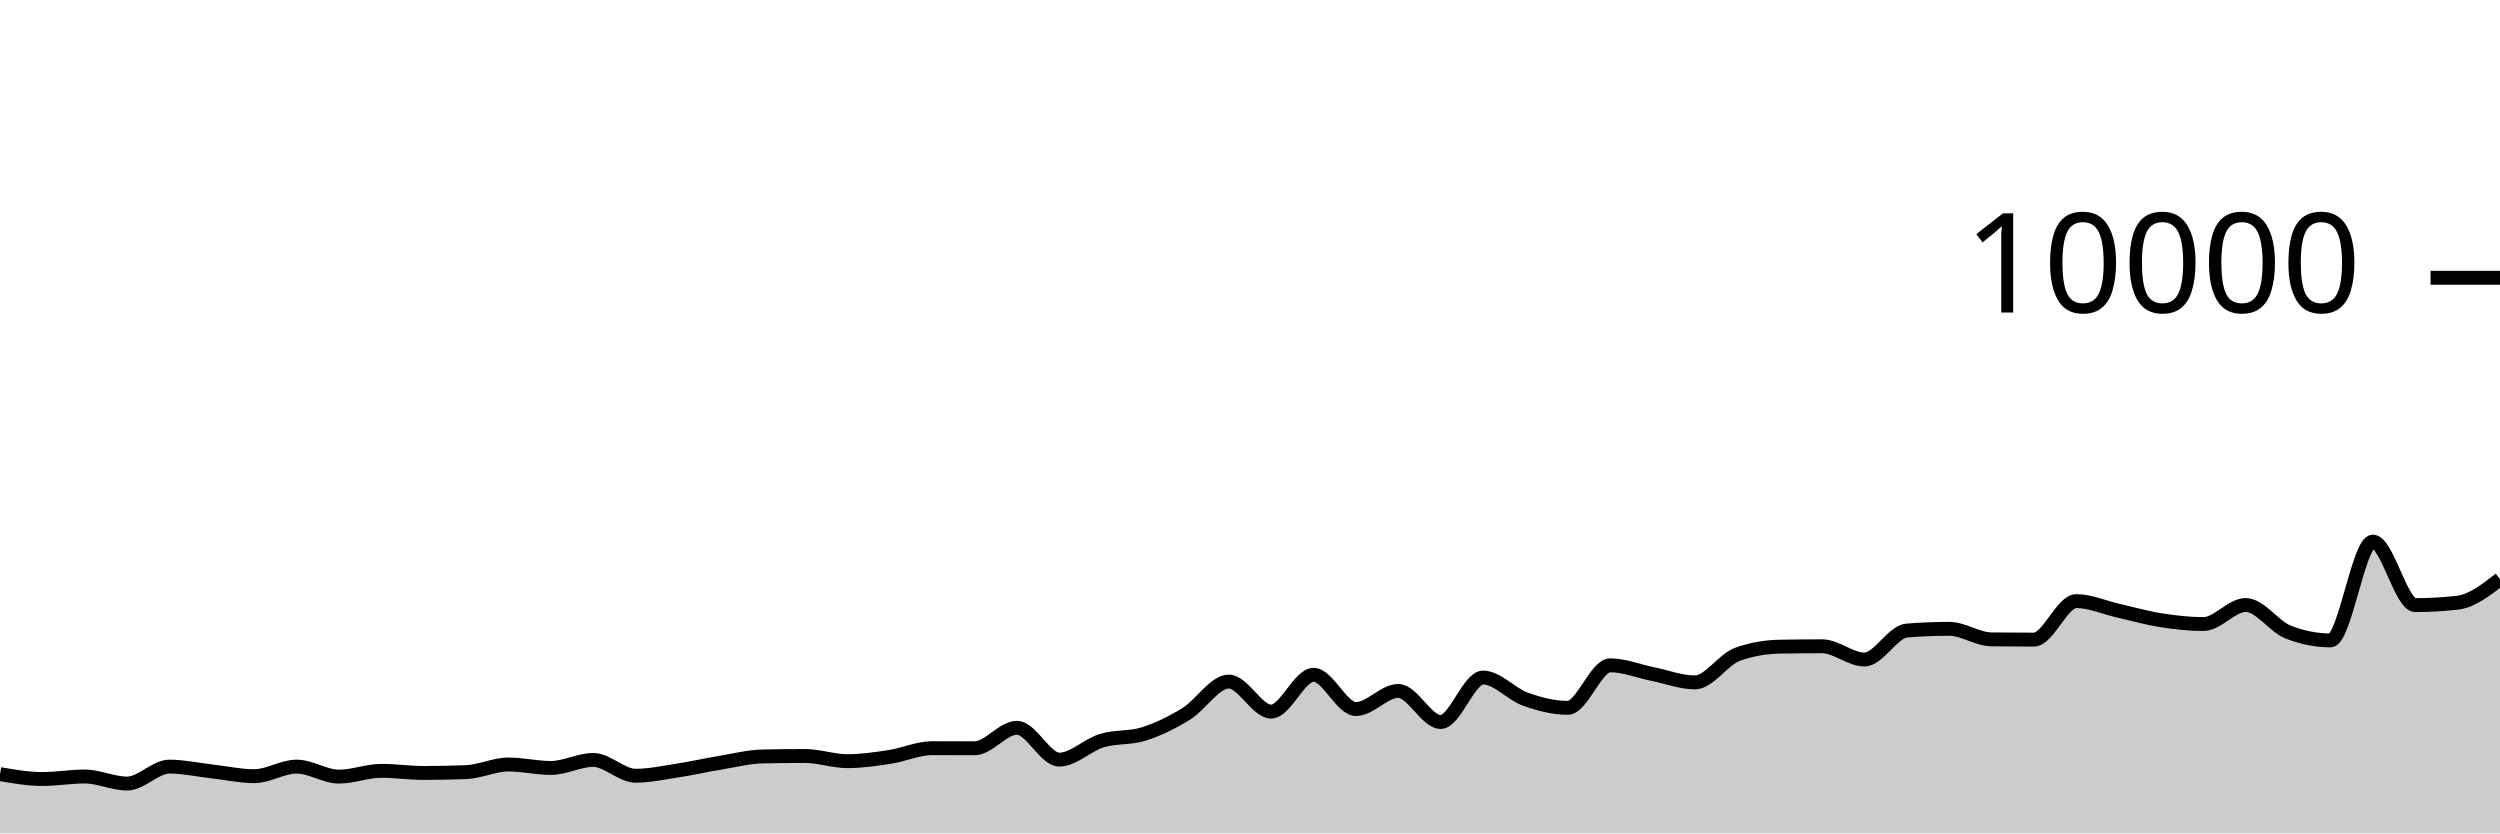
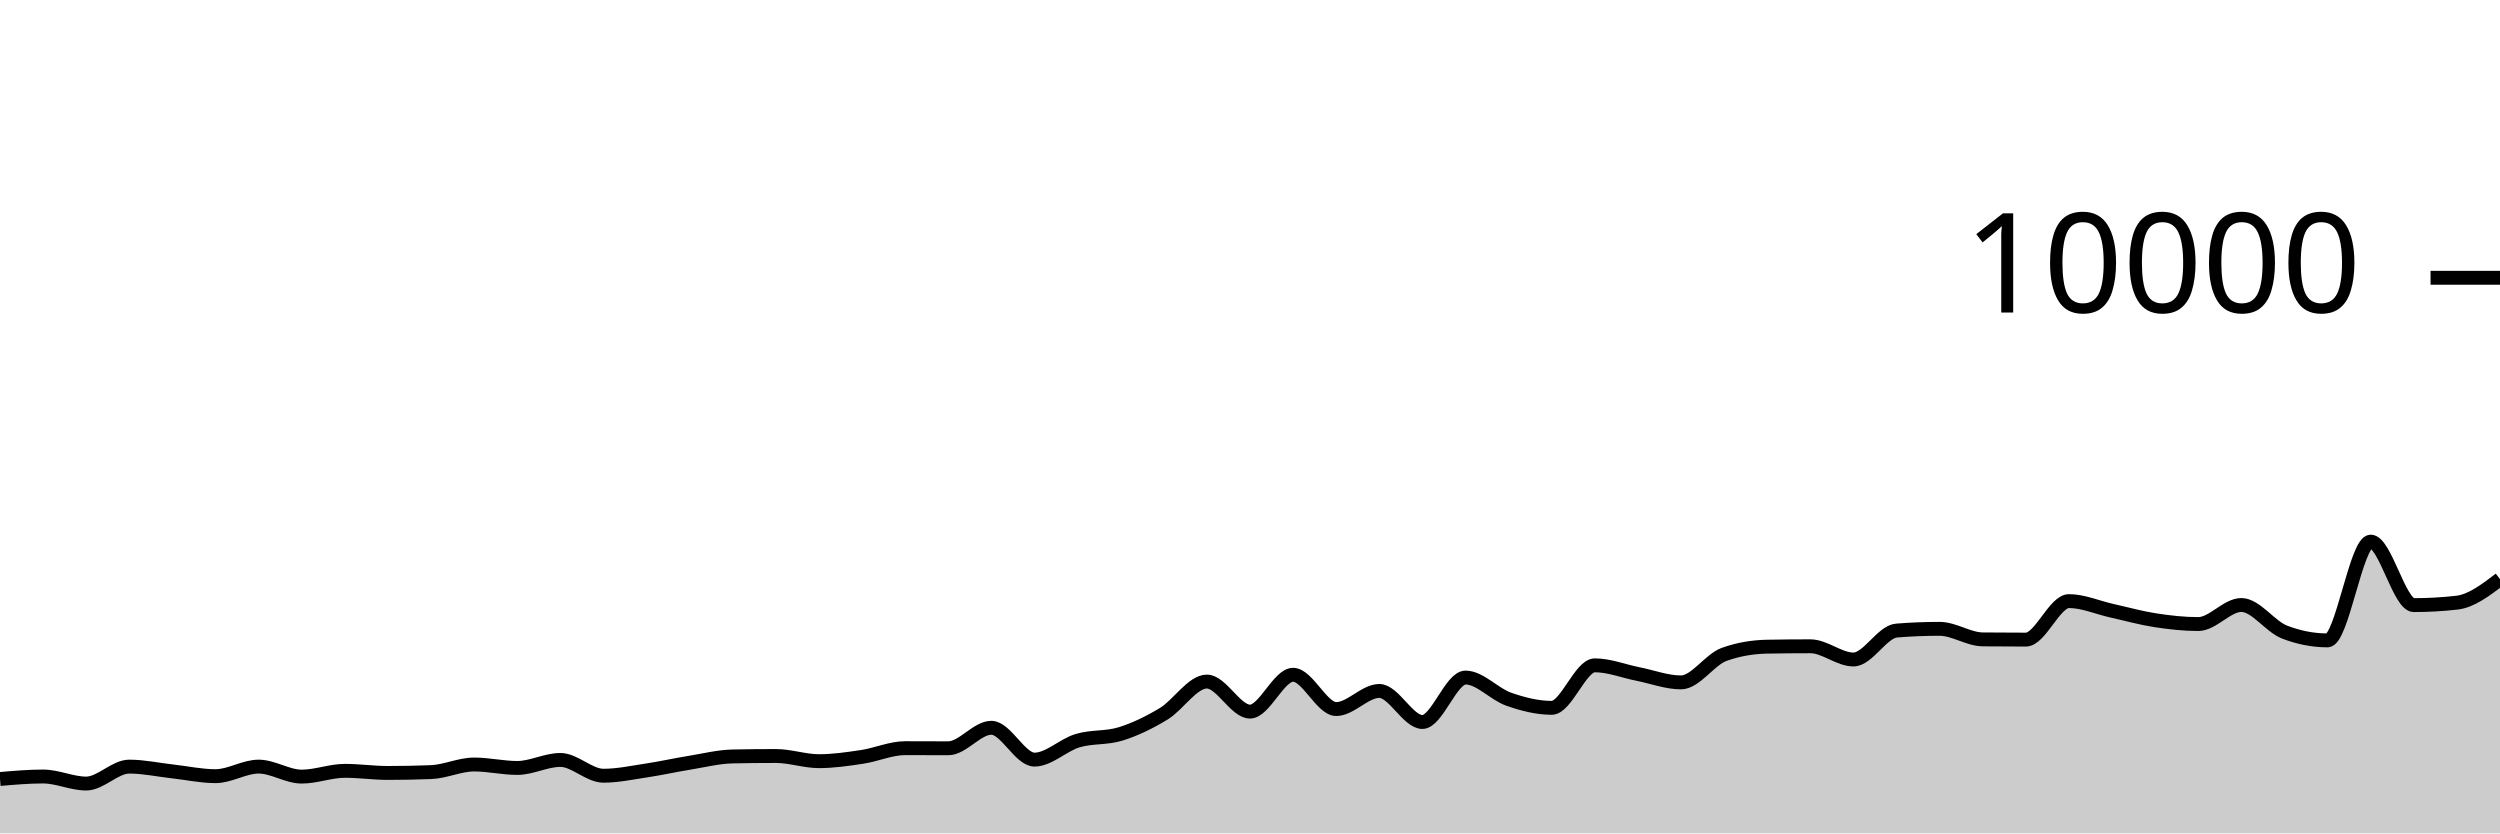
<svg xmlns="http://www.w3.org/2000/svg" viewBox="0 0 180 60">
  <g transform="translate(0,20)">
-     <path class="area" fill="rgba(0, 0, 0, 0.2)" d="M0,35.736C1.017,35.912,2.034,36.088,3.051,36.088C4.068,36.088,5.085,35.908,6.102,35.908C7.119,35.908,8.136,36.416,9.153,36.416C10.169,36.416,11.186,35.196,12.203,35.196C13.22,35.196,14.237,35.425,15.254,35.54C16.271,35.655,17.288,35.884,18.305,35.884C19.322,35.884,20.339,35.196,21.356,35.196C22.373,35.196,23.39,35.916,24.407,35.916C25.424,35.916,26.441,35.5,27.458,35.5C28.475,35.5,29.492,35.652,30.508,35.652C31.525,35.652,32.542,35.632,33.559,35.592C34.576,35.552,35.593,35.044,36.61,35.044C37.627,35.044,38.644,35.292,39.661,35.292C40.678,35.292,41.695,34.716,42.712,34.716C43.729,34.716,44.746,35.852,45.763,35.852C46.78,35.852,47.797,35.628,48.814,35.472C49.831,35.316,50.847,35.084,51.864,34.916C52.881,34.748,53.898,34.485,54.915,34.464C55.932,34.443,56.949,34.432,57.966,34.432C58.983,34.432,60,34.804,61.017,34.804C62.034,34.804,63.051,34.652,64.068,34.496C65.085,34.34,66.102,33.868,67.119,33.868C68.136,33.868,69.153,33.876,70.169,33.876C71.186,33.876,72.203,32.4,73.22,32.4C74.237,32.4,75.254,34.692,76.271,34.692C77.288,34.692,78.305,33.637,79.322,33.328C80.339,33.019,81.356,33.163,82.373,32.84C83.39,32.517,84.407,32.016,85.424,31.388C86.441,30.76,87.458,29.072,88.475,29.072C89.492,29.072,90.508,31.236,91.525,31.236C92.542,31.236,93.559,28.584,94.576,28.584C95.593,28.584,96.61,31.052,97.627,31.052C98.644,31.052,99.661,29.748,100.678,29.748C101.695,29.748,102.712,31.984,103.729,31.984C104.746,31.984,105.763,28.784,106.78,28.784C107.797,28.784,108.814,29.977,109.831,30.34C110.847,30.703,111.864,30.964,112.881,30.964C113.898,30.964,114.915,27.904,115.932,27.904C116.949,27.904,117.966,28.323,118.983,28.528C120,28.733,121.017,29.132,122.034,29.132C123.051,29.132,124.068,27.487,125.085,27.116C126.102,26.745,127.119,26.579,128.136,26.56C129.153,26.541,130.169,26.532,131.186,26.532C132.203,26.532,133.22,27.484,134.237,27.484C135.254,27.484,136.271,25.483,137.288,25.4C138.305,25.317,139.322,25.276,140.339,25.276C141.356,25.276,142.373,26.025,143.39,26.036C144.407,26.047,145.424,26.052,146.441,26.052C147.458,26.052,148.475,23.28,149.492,23.28C150.508,23.28,151.525,23.747,152.542,23.976C153.559,24.205,154.576,24.497,155.593,24.656C156.61,24.815,157.627,24.932,158.644,24.932C159.661,24.932,160.678,23.56,161.695,23.56C162.712,23.56,163.729,25.108,164.746,25.508C165.763,25.908,166.78,26.108,167.797,26.108C168.814,26.108,169.831,18.996,170.847,18.996C171.864,18.996,172.881,23.568,173.898,23.568C174.915,23.568,175.932,23.509,176.949,23.392C177.966,23.275,178.983,22.487,180,21.7L180,40C178.983,40,177.966,40,176.949,40C175.932,40,174.915,40,173.898,40C172.881,40,171.864,40,170.847,40C169.831,40,168.814,40,167.797,40C166.78,40,165.763,40,164.746,40C163.729,40,162.712,40,161.695,40C160.678,40,159.661,40,158.644,40C157.627,40,156.61,40,155.593,40C154.576,40,153.559,40,152.542,40C151.525,40,150.508,40,149.492,40C148.475,40,147.458,40,146.441,40C145.424,40,144.407,40,143.39,40C142.373,40,141.356,40,140.339,40C139.322,40,138.305,40,137.288,40C136.271,40,135.254,40,134.237,40C133.22,40,132.203,40,131.186,40C130.169,40,129.153,40,128.136,40C127.119,40,126.102,40,125.085,40C124.068,40,123.051,40,122.034,40C121.017,40,120,40,118.983,40C117.966,40,116.949,40,115.932,40C114.915,40,113.898,40,112.881,40C111.864,40,110.847,40,109.831,40C108.814,40,107.797,40,106.78,40C105.763,40,104.746,40,103.729,40C102.712,40,101.695,40,100.678,40C99.661,40,98.644,40,97.627,40C96.61,40,95.593,40,94.576,40C93.559,40,92.542,40,91.525,40C90.508,40,89.492,40,88.475,40C87.458,40,86.441,40,85.424,40C84.407,40,83.39,40,82.373,40C81.356,40,80.339,40,79.322,40C78.305,40,77.288,40,76.271,40C75.254,40,74.237,40,73.22,40C72.203,40,71.186,40,70.169,40C69.153,40,68.136,40,67.119,40C66.102,40,65.085,40,64.068,40C63.051,40,62.034,40,61.017,40C60,40,58.983,40,57.966,40C56.949,40,55.932,40,54.915,40C53.898,40,52.881,40,51.864,40C50.847,40,49.831,40,48.814,40C47.797,40,46.78,40,45.763,40C44.746,40,43.729,40,42.712,40C41.695,40,40.678,40,39.661,40C38.644,40,37.627,40,36.61,40C35.593,40,34.576,40,33.559,40C32.542,40,31.525,40,30.508,40C29.492,40,28.475,40,27.458,40C26.441,40,25.424,40,24.407,40C23.39,40,22.373,40,21.356,40C20.339,40,19.322,40,18.305,40C17.288,40,16.271,40,15.254,40C14.237,40,13.22,40,12.203,40C11.186,40,10.169,40,9.153,40C8.136,40,7.119,40,6.102,40C5.085,40,4.068,40,3.051,40C2.034,40,1.017,40,0,40Z" />
-     <path class="line" stroke="black" fill="none" d="M0,35.736C1.017,35.912,2.034,36.088,3.051,36.088C4.068,36.088,5.085,35.908,6.102,35.908C7.119,35.908,8.136,36.416,9.153,36.416C10.169,36.416,11.186,35.196,12.203,35.196C13.22,35.196,14.237,35.425,15.254,35.54C16.271,35.655,17.288,35.884,18.305,35.884C19.322,35.884,20.339,35.196,21.356,35.196C22.373,35.196,23.39,35.916,24.407,35.916C25.424,35.916,26.441,35.5,27.458,35.5C28.475,35.5,29.492,35.652,30.508,35.652C31.525,35.652,32.542,35.632,33.559,35.592C34.576,35.552,35.593,35.044,36.61,35.044C37.627,35.044,38.644,35.292,39.661,35.292C40.678,35.292,41.695,34.716,42.712,34.716C43.729,34.716,44.746,35.852,45.763,35.852C46.78,35.852,47.797,35.628,48.814,35.472C49.831,35.316,50.847,35.084,51.864,34.916C52.881,34.748,53.898,34.485,54.915,34.464C55.932,34.443,56.949,34.432,57.966,34.432C58.983,34.432,60,34.804,61.017,34.804C62.034,34.804,63.051,34.652,64.068,34.496C65.085,34.34,66.102,33.868,67.119,33.868C68.136,33.868,69.153,33.876,70.169,33.876C71.186,33.876,72.203,32.4,73.22,32.4C74.237,32.4,75.254,34.692,76.271,34.692C77.288,34.692,78.305,33.637,79.322,33.328C80.339,33.019,81.356,33.163,82.373,32.84C83.39,32.517,84.407,32.016,85.424,31.388C86.441,30.76,87.458,29.072,88.475,29.072C89.492,29.072,90.508,31.236,91.525,31.236C92.542,31.236,93.559,28.584,94.576,28.584C95.593,28.584,96.61,31.052,97.627,31.052C98.644,31.052,99.661,29.748,100.678,29.748C101.695,29.748,102.712,31.984,103.729,31.984C104.746,31.984,105.763,28.784,106.78,28.784C107.797,28.784,108.814,29.977,109.831,30.34C110.847,30.703,111.864,30.964,112.881,30.964C113.898,30.964,114.915,27.904,115.932,27.904C116.949,27.904,117.966,28.323,118.983,28.528C120,28.733,121.017,29.132,122.034,29.132C123.051,29.132,124.068,27.487,125.085,27.116C126.102,26.745,127.119,26.579,128.136,26.56C129.153,26.541,130.169,26.532,131.186,26.532C132.203,26.532,133.22,27.484,134.237,27.484C135.254,27.484,136.271,25.483,137.288,25.4C138.305,25.317,139.322,25.276,140.339,25.276C141.356,25.276,142.373,26.025,143.39,26.036C144.407,26.047,145.424,26.052,146.441,26.052C147.458,26.052,148.475,23.28,149.492,23.28C150.508,23.28,151.525,23.747,152.542,23.976C153.559,24.205,154.576,24.497,155.593,24.656C156.61,24.815,157.627,24.932,158.644,24.932C159.661,24.932,160.678,23.56,161.695,23.56C162.712,23.56,163.729,25.108,164.746,25.508C165.763,25.908,166.78,26.108,167.797,26.108C168.814,26.108,169.831,18.996,170.847,18.996C171.864,18.996,172.881,23.568,173.898,23.568C174.915,23.568,175.932,23.509,176.949,23.392C177.966,23.275,178.983,22.487,180,21.7" />
+     <path class="area" fill="rgba(0, 0, 0, 0.2)" d="M0,36.088C1.034,35.998,2.069,35.908,3.103,35.908C4.138,35.908,5.172,36.416,6.207,36.416C7.241,36.416,8.276,35.196,9.31,35.196C10.345,35.196,11.379,35.425,12.414,35.54C13.448,35.655,14.483,35.884,15.517,35.884C16.552,35.884,17.586,35.196,18.621,35.196C19.655,35.196,20.69,35.916,21.724,35.916C22.759,35.916,23.793,35.5,24.828,35.5C25.862,35.5,26.897,35.652,27.931,35.652C28.966,35.652,30,35.632,31.034,35.592C32.069,35.552,33.103,35.044,34.138,35.044C35.172,35.044,36.207,35.292,37.241,35.292C38.276,35.292,39.31,34.716,40.345,34.716C41.379,34.716,42.414,35.852,43.448,35.852C44.483,35.852,45.517,35.628,46.552,35.472C47.586,35.316,48.621,35.084,49.655,34.916C50.69,34.748,51.724,34.485,52.759,34.464C53.793,34.443,54.828,34.432,55.862,34.432C56.897,34.432,57.931,34.804,58.966,34.804C60,34.804,61.034,34.652,62.069,34.496C63.103,34.34,64.138,33.868,65.172,33.868C66.207,33.868,67.241,33.876,68.276,33.876C69.31,33.876,70.345,32.4,71.379,32.4C72.414,32.4,73.448,34.692,74.483,34.692C75.517,34.692,76.552,33.637,77.586,33.328C78.621,33.019,79.655,33.163,80.69,32.84C81.724,32.517,82.759,32.016,83.793,31.388C84.828,30.76,85.862,29.072,86.897,29.072C87.931,29.072,88.966,31.236,90,31.236C91.034,31.236,92.069,28.584,93.103,28.584C94.138,28.584,95.172,31.052,96.207,31.052C97.241,31.052,98.276,29.748,99.31,29.748C100.345,29.748,101.379,31.984,102.414,31.984C103.448,31.984,104.483,28.784,105.517,28.784C106.552,28.784,107.586,29.977,108.621,30.34C109.655,30.703,110.69,30.964,111.724,30.964C112.759,30.964,113.793,27.904,114.828,27.904C115.862,27.904,116.897,28.323,117.931,28.528C118.966,28.733,120,29.132,121.034,29.132C122.069,29.132,123.103,27.487,124.138,27.116C125.172,26.745,126.207,26.579,127.241,26.56C128.276,26.541,129.31,26.532,130.345,26.532C131.379,26.532,132.414,27.484,133.448,27.484C134.483,27.484,135.517,25.483,136.552,25.4C137.586,25.317,138.621,25.276,139.655,25.276C140.69,25.276,141.724,26.025,142.759,26.036C143.793,26.047,144.828,26.052,145.862,26.052C146.897,26.052,147.931,23.28,148.966,23.28C150,23.28,151.034,23.747,152.069,23.976C153.103,24.205,154.138,24.497,155.172,24.656C156.207,24.815,157.241,24.932,158.276,24.932C159.31,24.932,160.345,23.56,161.379,23.56C162.414,23.56,163.448,25.108,164.483,25.508C165.517,25.908,166.552,26.108,167.586,26.108C168.621,26.108,169.655,18.996,170.69,18.996C171.724,18.996,172.759,23.568,173.793,23.568C174.828,23.568,175.862,23.509,176.897,23.392C177.931,23.275,178.966,22.487,180,21.7L180,40C178.966,40,177.931,40,176.897,40C175.862,40,174.828,40,173.793,40C172.759,40,171.724,40,170.69,40C169.655,40,168.621,40,167.586,40C166.552,40,165.517,40,164.483,40C163.448,40,162.414,40,161.379,40C160.345,40,159.31,40,158.276,40C157.241,40,156.207,40,155.172,40C154.138,40,153.103,40,152.069,40C151.034,40,150,40,148.966,40C147.931,40,146.897,40,145.862,40C144.828,40,143.793,40,142.759,40C141.724,40,140.69,40,139.655,40C138.621,40,137.586,40,136.552,40C135.517,40,134.483,40,133.448,40C132.414,40,131.379,40,130.345,40C129.31,40,128.276,40,127.241,40C126.207,40,125.172,40,124.138,40C123.103,40,122.069,40,121.034,40C120,40,118.966,40,117.931,40C116.897,40,115.862,40,114.828,40C113.793,40,112.759,40,111.724,40C110.69,40,109.655,40,108.621,40C107.586,40,106.552,40,105.517,40C104.483,40,103.448,40,102.414,40C101.379,40,100.345,40,99.31,40C98.276,40,97.241,40,96.207,40C95.172,40,94.138,40,93.103,40C92.069,40,91.034,40,90,40C88.966,40,87.931,40,86.897,40C85.862,40,84.828,40,83.793,40C82.759,40,81.724,40,80.69,40C79.655,40,78.621,40,77.586,40C76.552,40,75.517,40,74.483,40C73.448,40,72.414,40,71.379,40C70.345,40,69.31,40,68.276,40C67.241,40,66.207,40,65.172,40C64.138,40,63.103,40,62.069,40C61.034,40,60,40,58.966,40C57.931,40,56.897,40,55.862,40C54.828,40,53.793,40,52.759,40C51.724,40,50.69,40,49.655,40C48.621,40,47.586,40,46.552,40C45.517,40,44.483,40,43.448,40C42.414,40,41.379,40,40.345,40C39.31,40,38.276,40,37.241,40C36.207,40,35.172,40,34.138,40C33.103,40,32.069,40,31.034,40C30,40,28.966,40,27.931,40C26.897,40,25.862,40,24.828,40C23.793,40,22.759,40,21.724,40C20.69,40,19.655,40,18.621,40C17.586,40,16.552,40,15.517,40C14.483,40,13.448,40,12.414,40C11.379,40,10.345,40,9.31,40C8.276,40,7.241,40,6.207,40C5.172,40,4.138,40,3.103,40C2.069,40,1.034,40,0,40Z" />
+     <path class="line" stroke="black" fill="none" d="M0,36.088C1.034,35.998,2.069,35.908,3.103,35.908C4.138,35.908,5.172,36.416,6.207,36.416C7.241,36.416,8.276,35.196,9.31,35.196C10.345,35.196,11.379,35.425,12.414,35.54C13.448,35.655,14.483,35.884,15.517,35.884C16.552,35.884,17.586,35.196,18.621,35.196C19.655,35.196,20.69,35.916,21.724,35.916C22.759,35.916,23.793,35.5,24.828,35.5C25.862,35.5,26.897,35.652,27.931,35.652C28.966,35.652,30,35.632,31.034,35.592C32.069,35.552,33.103,35.044,34.138,35.044C35.172,35.044,36.207,35.292,37.241,35.292C38.276,35.292,39.31,34.716,40.345,34.716C41.379,34.716,42.414,35.852,43.448,35.852C44.483,35.852,45.517,35.628,46.552,35.472C47.586,35.316,48.621,35.084,49.655,34.916C50.69,34.748,51.724,34.485,52.759,34.464C53.793,34.443,54.828,34.432,55.862,34.432C56.897,34.432,57.931,34.804,58.966,34.804C60,34.804,61.034,34.652,62.069,34.496C63.103,34.34,64.138,33.868,65.172,33.868C66.207,33.868,67.241,33.876,68.276,33.876C69.31,33.876,70.345,32.4,71.379,32.4C72.414,32.4,73.448,34.692,74.483,34.692C75.517,34.692,76.552,33.637,77.586,33.328C78.621,33.019,79.655,33.163,80.69,32.84C81.724,32.517,82.759,32.016,83.793,31.388C84.828,30.76,85.862,29.072,86.897,29.072C87.931,29.072,88.966,31.236,90,31.236C91.034,31.236,92.069,28.584,93.103,28.584C94.138,28.584,95.172,31.052,96.207,31.052C97.241,31.052,98.276,29.748,99.31,29.748C100.345,29.748,101.379,31.984,102.414,31.984C103.448,31.984,104.483,28.784,105.517,28.784C106.552,28.784,107.586,29.977,108.621,30.34C109.655,30.703,110.69,30.964,111.724,30.964C112.759,30.964,113.793,27.904,114.828,27.904C115.862,27.904,116.897,28.323,117.931,28.528C118.966,28.733,120,29.132,121.034,29.132C122.069,29.132,123.103,27.487,124.138,27.116C125.172,26.745,126.207,26.579,127.241,26.56C128.276,26.541,129.31,26.532,130.345,26.532C131.379,26.532,132.414,27.484,133.448,27.484C134.483,27.484,135.517,25.483,136.552,25.4C137.586,25.317,138.621,25.276,139.655,25.276C140.69,25.276,141.724,26.025,142.759,26.036C143.793,26.047,144.828,26.052,145.862,26.052C146.897,26.052,147.931,23.28,148.966,23.28C150,23.28,151.034,23.747,152.069,23.976C153.103,24.205,154.138,24.497,155.172,24.656C156.207,24.815,157.241,24.932,158.276,24.932C159.31,24.932,160.345,23.56,161.379,23.56C162.414,23.56,163.448,25.108,164.483,25.508C165.517,25.908,166.552,26.108,167.586,26.108C168.621,26.108,169.655,18.996,170.69,18.996C171.724,18.996,172.759,23.568,173.793,23.568C174.828,23.568,175.862,23.509,176.897,23.392C177.931,23.275,178.966,22.487,180,21.7" />
    <path class="axis-ceiling" stroke-width="1" stroke="black" fill="none" d="M175,0L180,0" />
    <text class="axis-ceiling-label" font-family="sans-serif" text-anchor="end" font-size="10px" x="170" y="2.5">10000</text>
  </g>
</svg>
